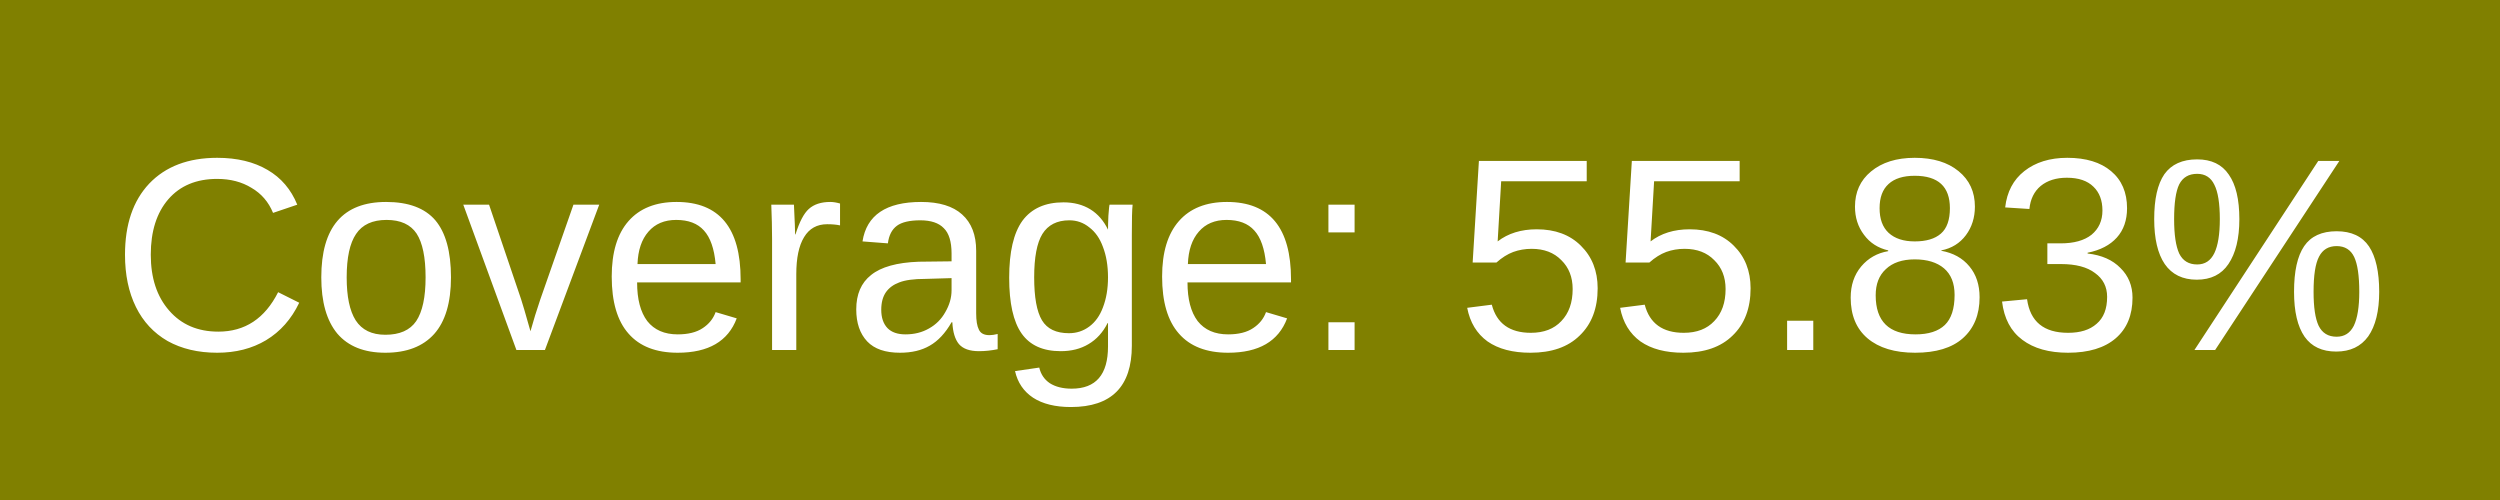
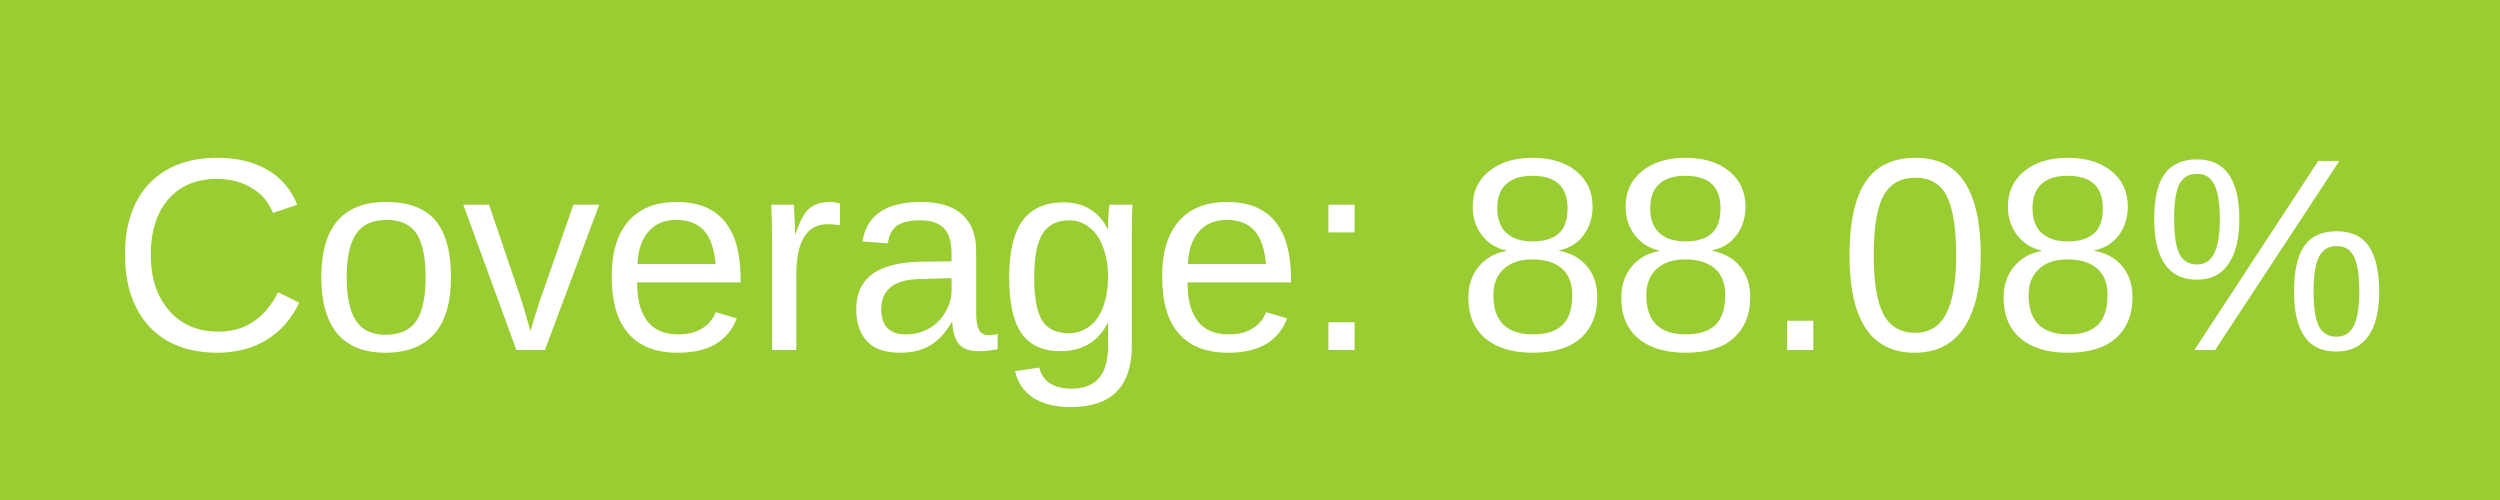
<svg xmlns="http://www.w3.org/2000/svg" width="100" height="20">
-   <rect width="100" height="20" fill="olive" />
+   <rect width="100" height="20" fill="yellowgreen" />
  <text x="50%" y="14" fill="#fff" font-family="Arial" font-size="11" text-anchor="middle">
-             Coverage: 55.83%
+             Coverage: 88.08%
        </text>
</svg>
